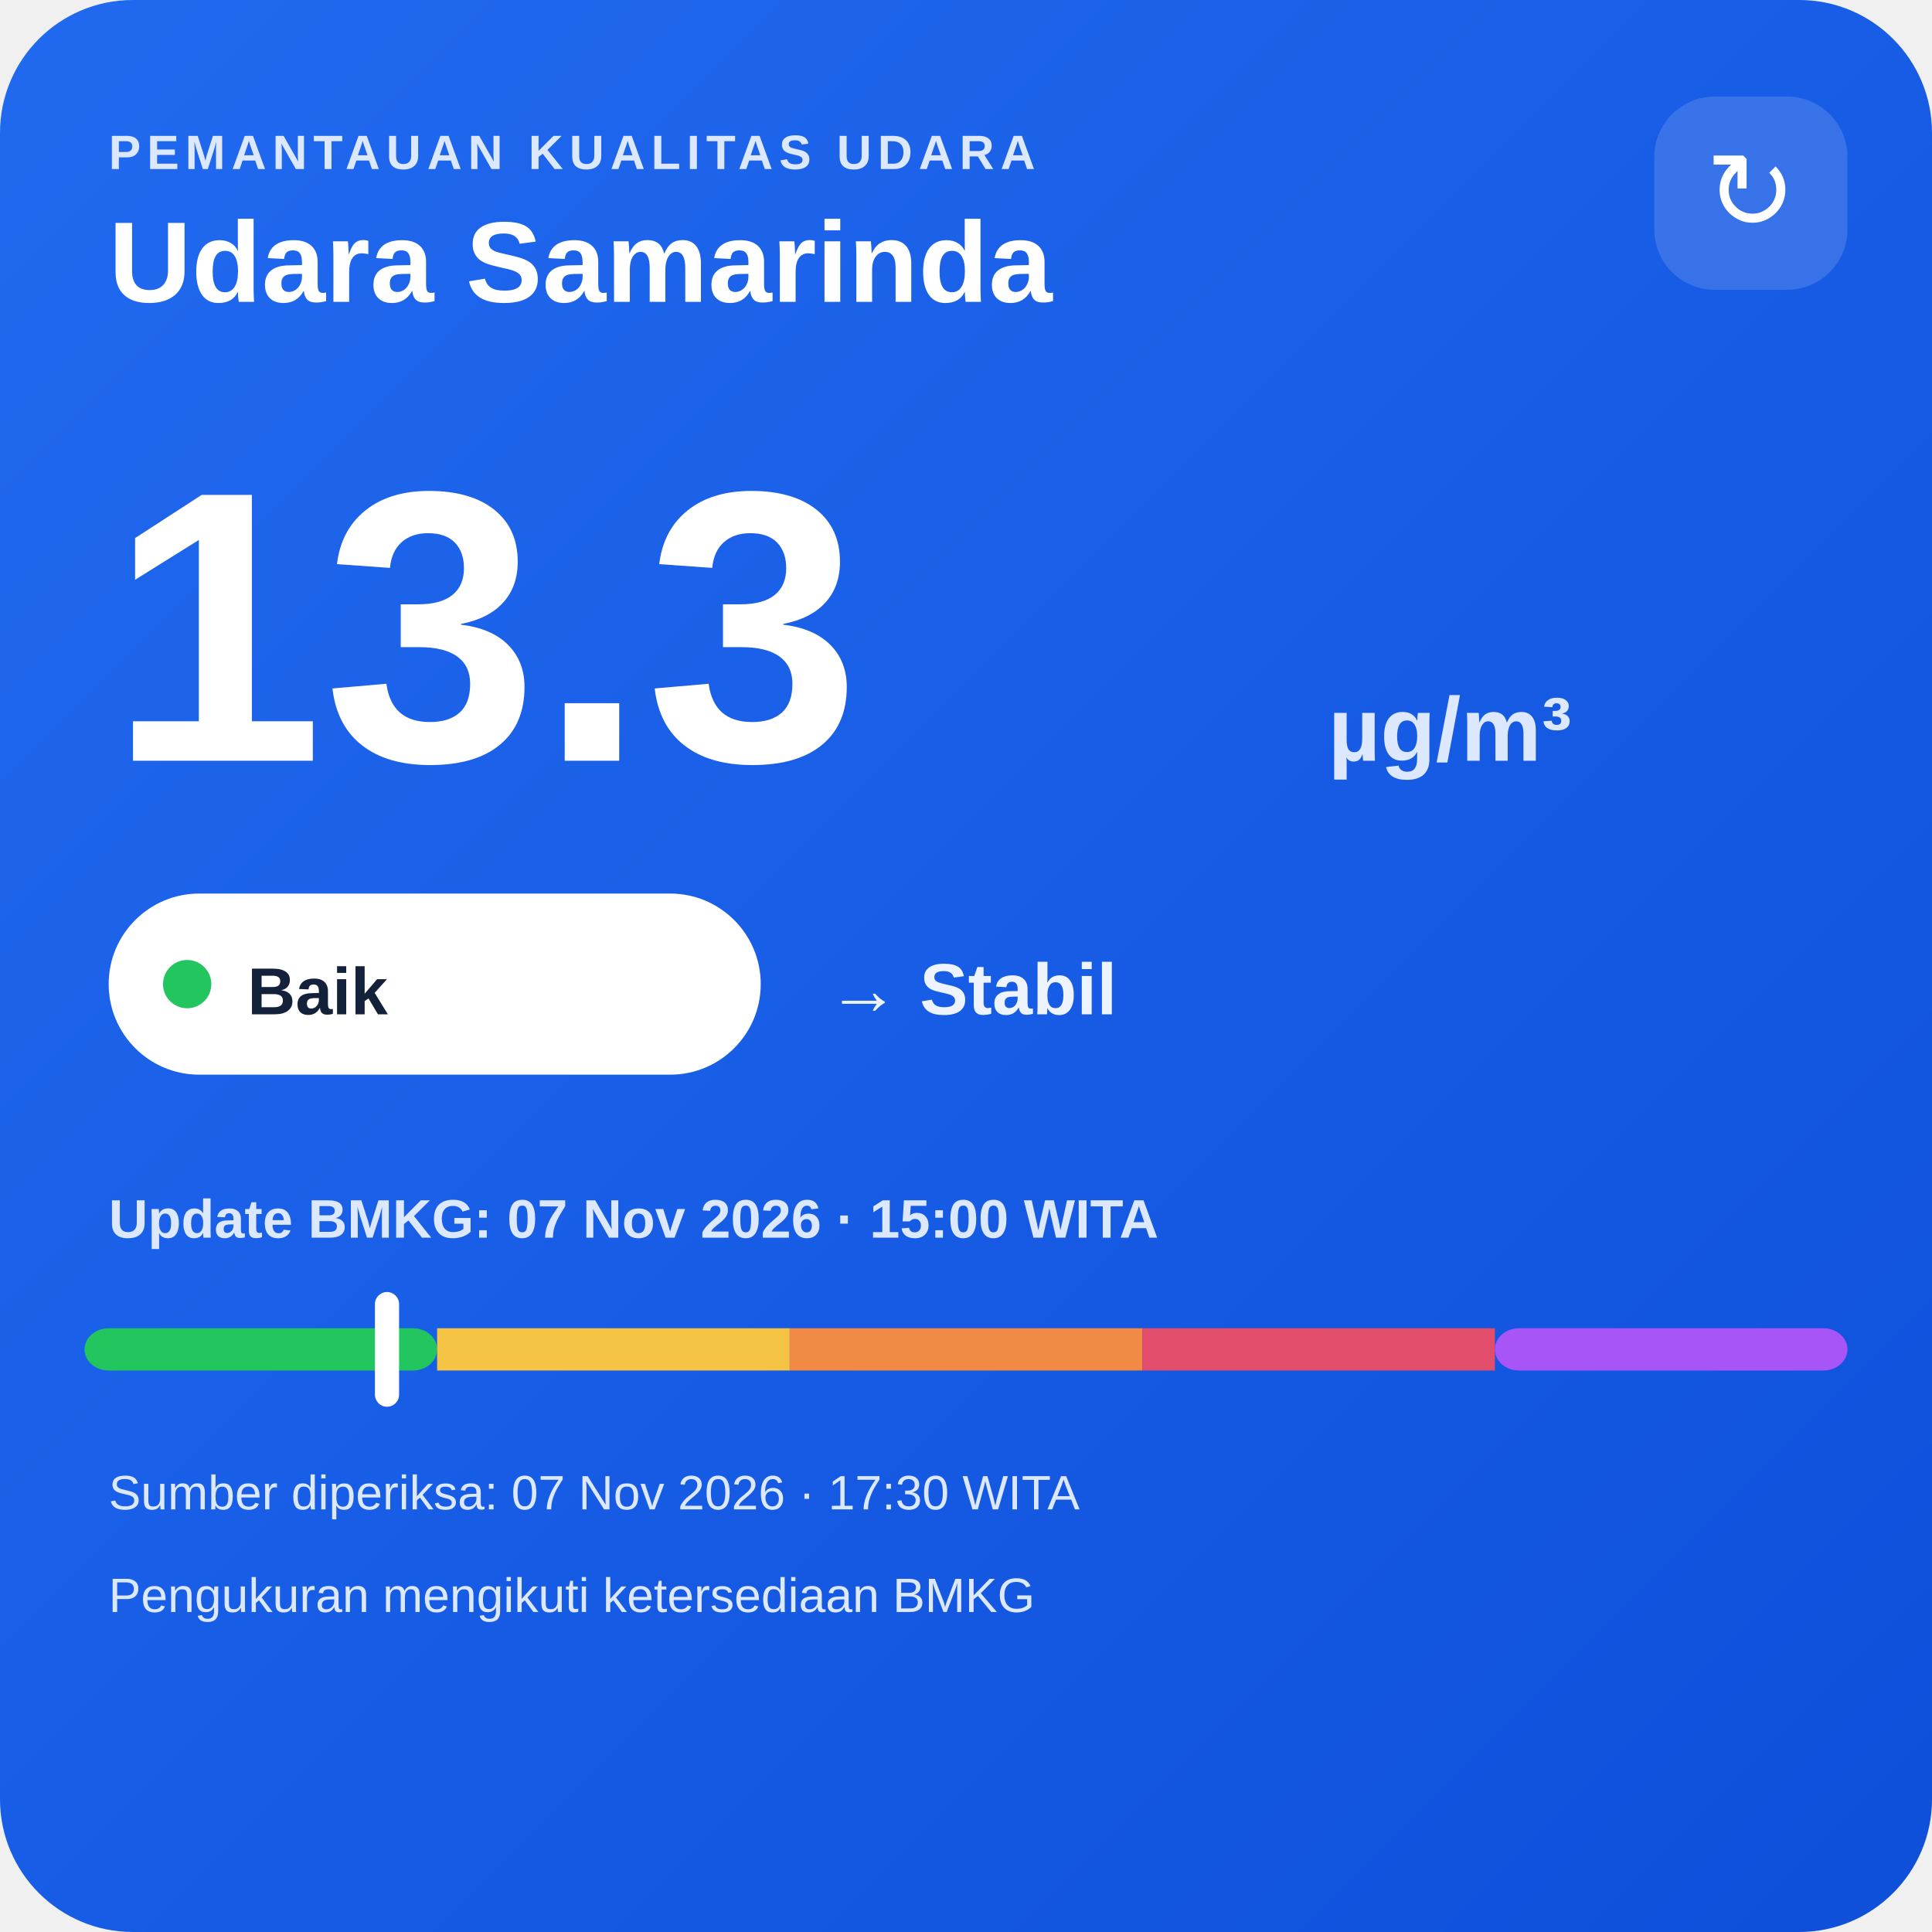
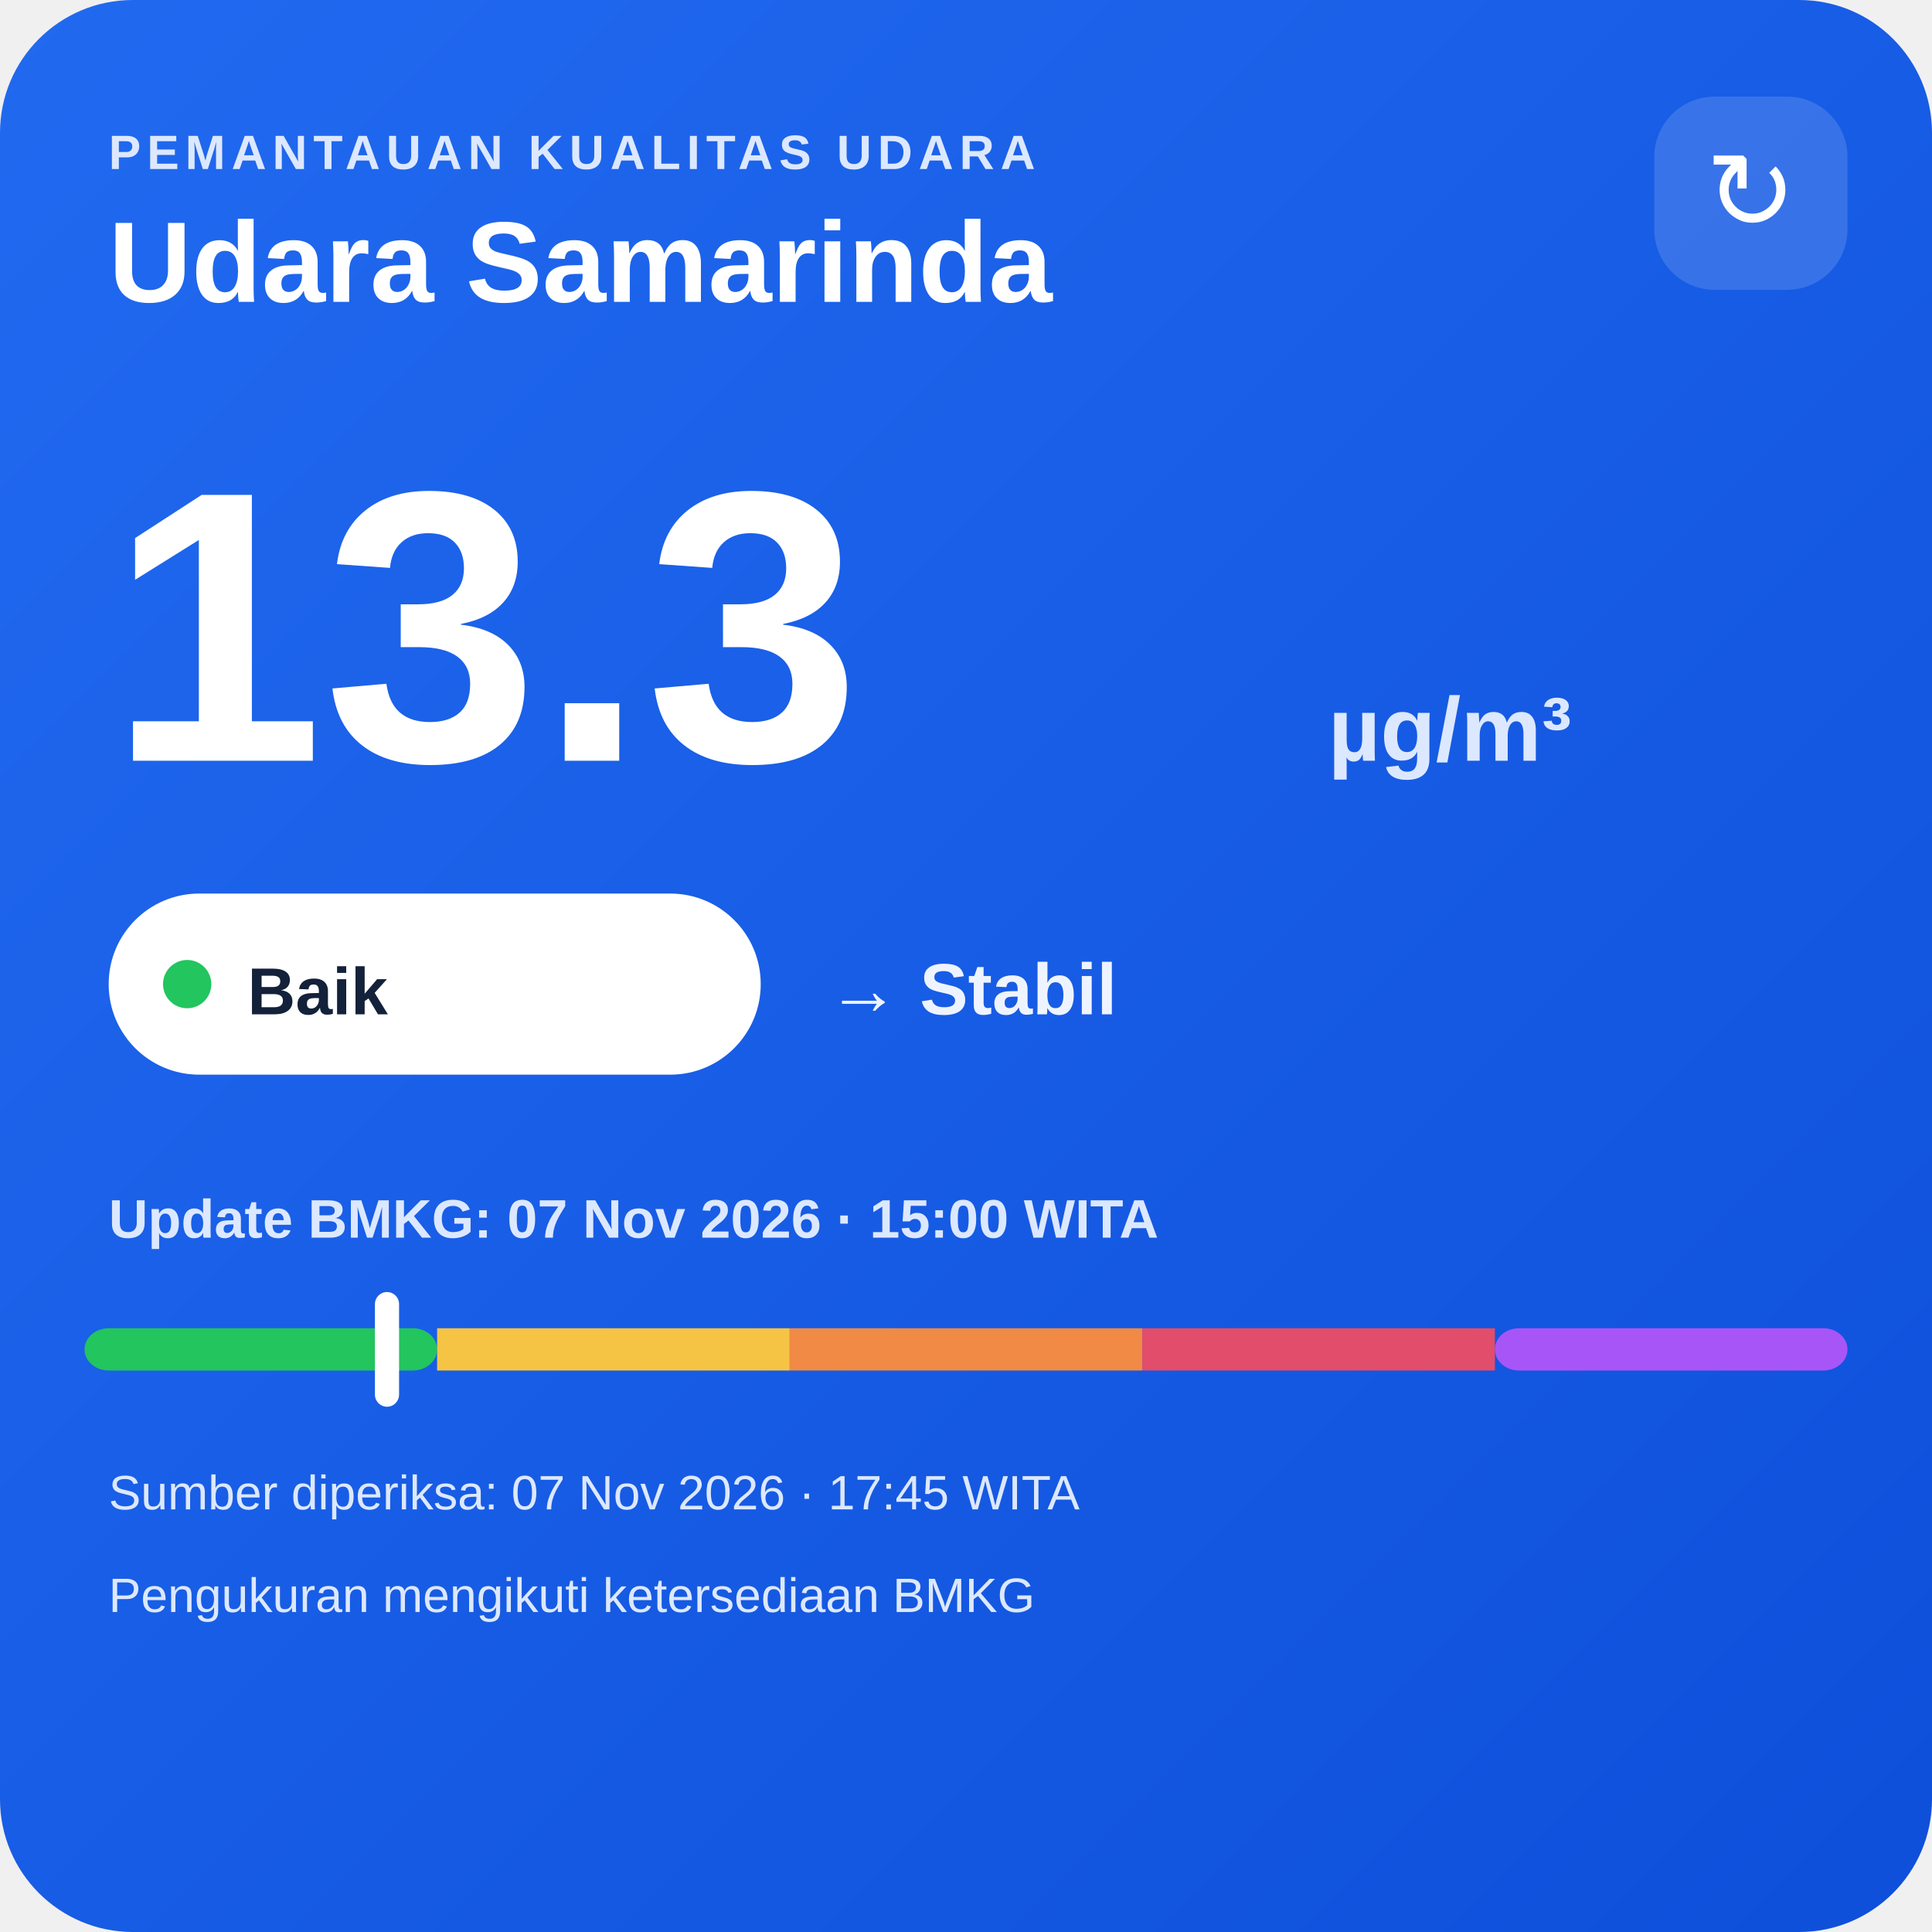
<svg xmlns="http://www.w3.org/2000/svg" width="320" height="320" viewBox="0 0 320 320">
  <defs>
    <linearGradient id="bg" x1="0" y1="0" x2="1" y2="1">
      <stop offset="0" stop-color="#216af0" />
      <stop offset="1" stop-color="#0e4fda" />
    </linearGradient>
  </defs>
  <rect width="320" height="320" rx="22" fill="url(#bg)" />
  <text x="18" y="28" fill="#dce8ff" font-family="Arial,sans-serif" font-size="8" font-weight="700" letter-spacing="1">PEMANTAUAN KUALITAS UDARA</text>
  <text x="18" y="50" fill="#ffffff" font-family="Arial,sans-serif" font-size="19" font-weight="700">Udara Samarinda</text>
  <rect x="274" y="16" width="32" height="32" rx="10" fill="#ffffff" fill-opacity=".14" />
  <text x="290" y="38" text-anchor="middle" fill="#ffffff" font-family="Arial,sans-serif" font-size="18">↻</text>
  <text x="18" y="126" fill="#ffffff" font-family="Arial,sans-serif" font-size="64" font-weight="800">13.3</text>
  <text x="220" y="126" fill="#dce8ff" font-family="Arial,sans-serif" font-size="15" font-weight="700">µg/m³</text>
  <rect x="18" y="148" width="108" height="30" rx="15" fill="#ffffff" />
  <circle cx="31" cy="163" r="4" fill="#22c55e" />
  <text x="41" y="168" fill="#13213a" font-family="Arial,sans-serif" font-size="11" font-weight="700">Baik</text>
  <text x="137" y="168" fill="#eef4ff" font-family="Arial,sans-serif" font-size="12" font-weight="700">→ Stabil</text>
  <text x="18" y="205" fill="#dce8ff" font-family="Arial,sans-serif" font-size="9" font-weight="700">Update BMKG: 07 Nov 2026 · 15:00 WITA</text>
  <rect x="14" y="220" width="58.4" height="7" rx="4" fill="#22c55e" />
  <rect x="72.4" y="220" width="58.4" height="7" fill="#f6c445" />
  <rect x="130.8" y="220" width="58.4" height="7" fill="#f08a45" />
  <rect x="189.2" y="220" width="58.4" height="7" fill="#e24d6b" />
  <rect x="247.6" y="220" width="58.4" height="7" rx="4" fill="#a855f7" />
  <rect x="62.1" y="214" width="4" height="19" rx="2" fill="#ffffff" />
-   <text x="18" y="250" fill="#dce8ff" font-family="Arial,sans-serif" font-size="8">Sumber diperiksa: 07 Nov 2026 · 17:30 WITA</text>
+   <text x="18" y="250" fill="#dce8ff" font-family="Arial,sans-serif" font-size="8">Sumber diperiksa: 07 Nov 2026 · 17:45 WITA</text>
  <text x="18" y="267" fill="#dce8ff" font-family="Arial,sans-serif" font-size="8">Pengukuran mengikuti ketersediaan BMKG</text>
</svg>
